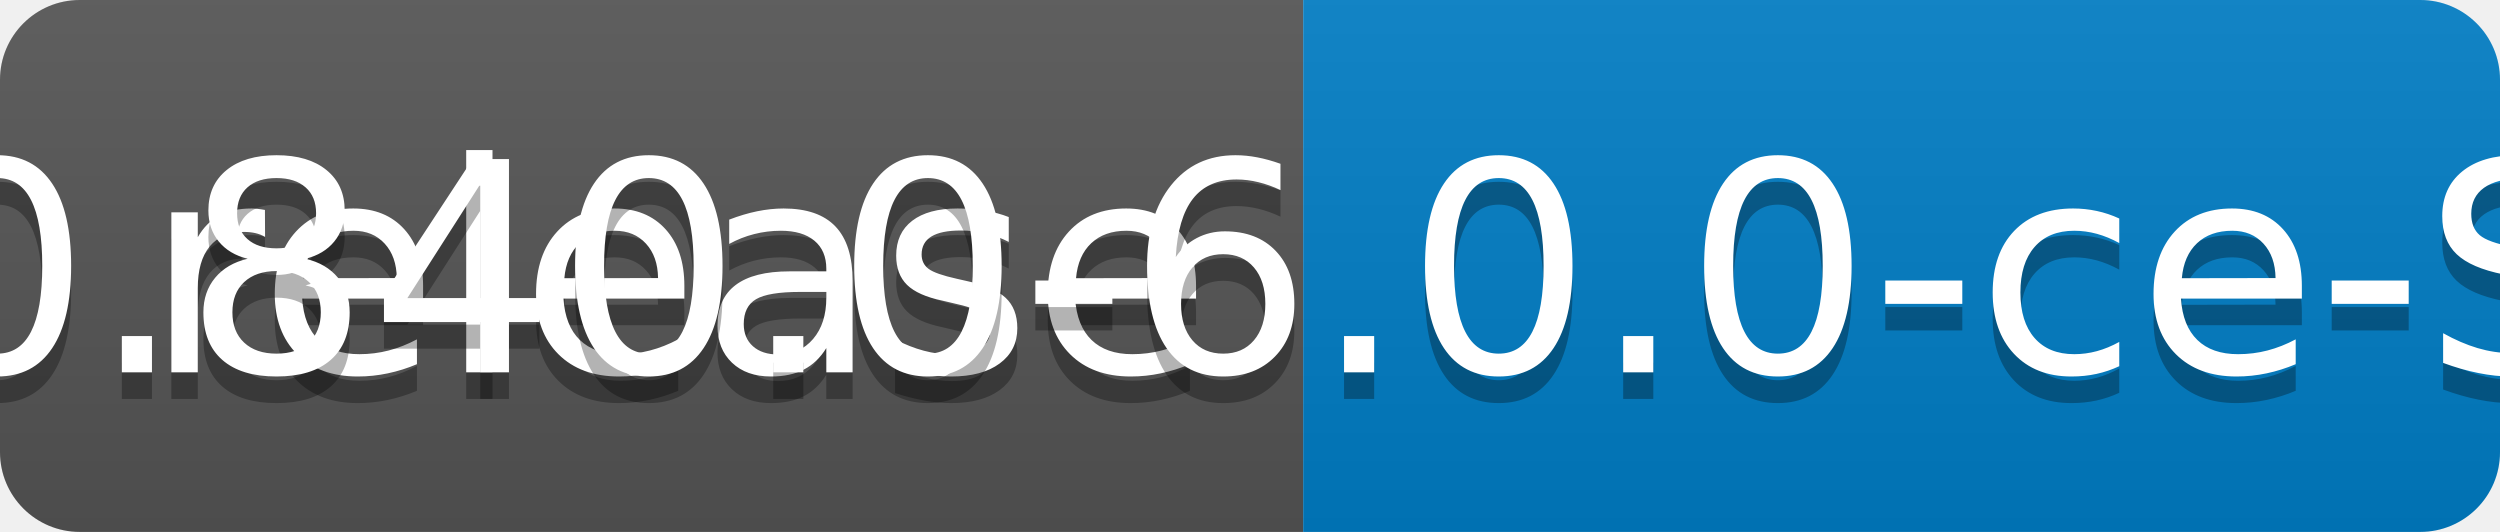
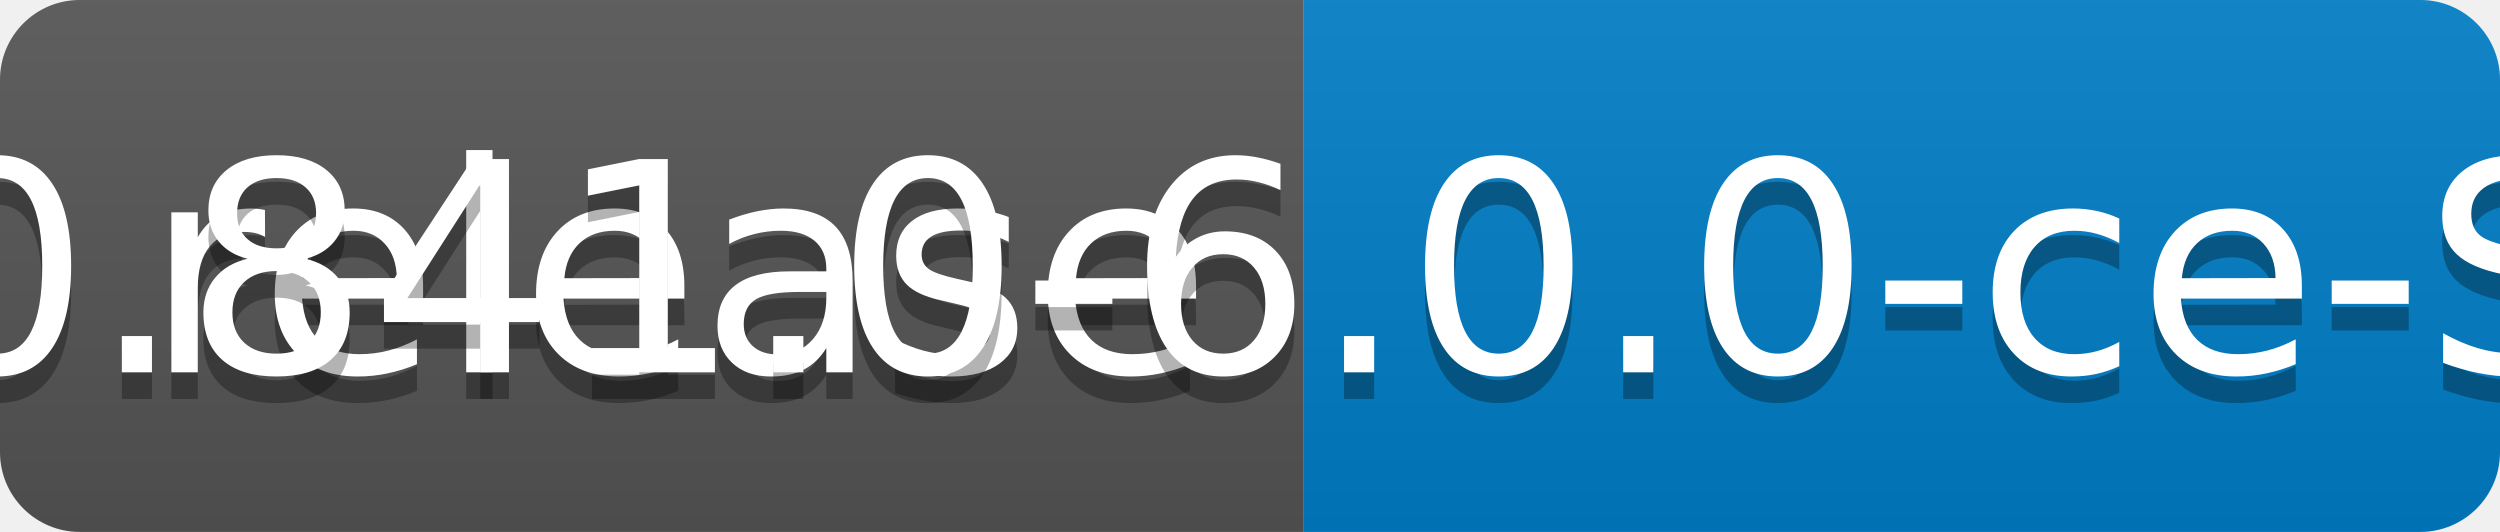
<svg xmlns="http://www.w3.org/2000/svg" width="94" height="20">
  <linearGradient id="b" x2="0" y2="100%">
    <stop offset="0" stop-color="#bbb" stop-opacity=".1" />
    <stop offset="1" stop-opacity=".1" />
  </linearGradient>
  <clipPath id="a">
    <rect width="94" height="20" rx="3" fill="#fff" />
  </clipPath>
  <g clip-path="url(#a)">
    <path fill="#555" d="M0 0h49v20H0z" />
    <path fill="#007ec6" d="M49 0h45v20H49z" />
    <path fill="url(#b)" d="M0 0h94v20H0z" />
  </g>
  <g fill="#fff" text-anchor="middle" font-family="DejaVu Sans,Verdana,Geneva,sans-serif" font-size="110">
    <text x="255" y="150" fill="#010101" fill-opacity=".3" transform="scale(.1)" textLength="390">release</text>
    <text x="255" y="140" transform="scale(.1)" textLength="390">release</text>
-     <text x="705" y="150" fill="#010101" fill-opacity=".3" transform="scale(.1)" textLength="350">v0.840.0-6.0.0-ce-SNAPSHOT</text>
-     <text x="705" y="140" transform="scale(.1)" textLength="350">v0.840.0-6.0.0-ce-SNAPSHOT</text>
+     <text x="705" y="150" fill="#010101" fill-opacity=".3" transform="scale(.1)" textLength="350">v0.841.0-6.0.0-ce-SNAPSHOT</text>
+     <text x="705" y="140" transform="scale(.1)" textLength="350">v0.841.0-6.0.0-ce-SNAPSHOT</text>
  </g>
</svg>
